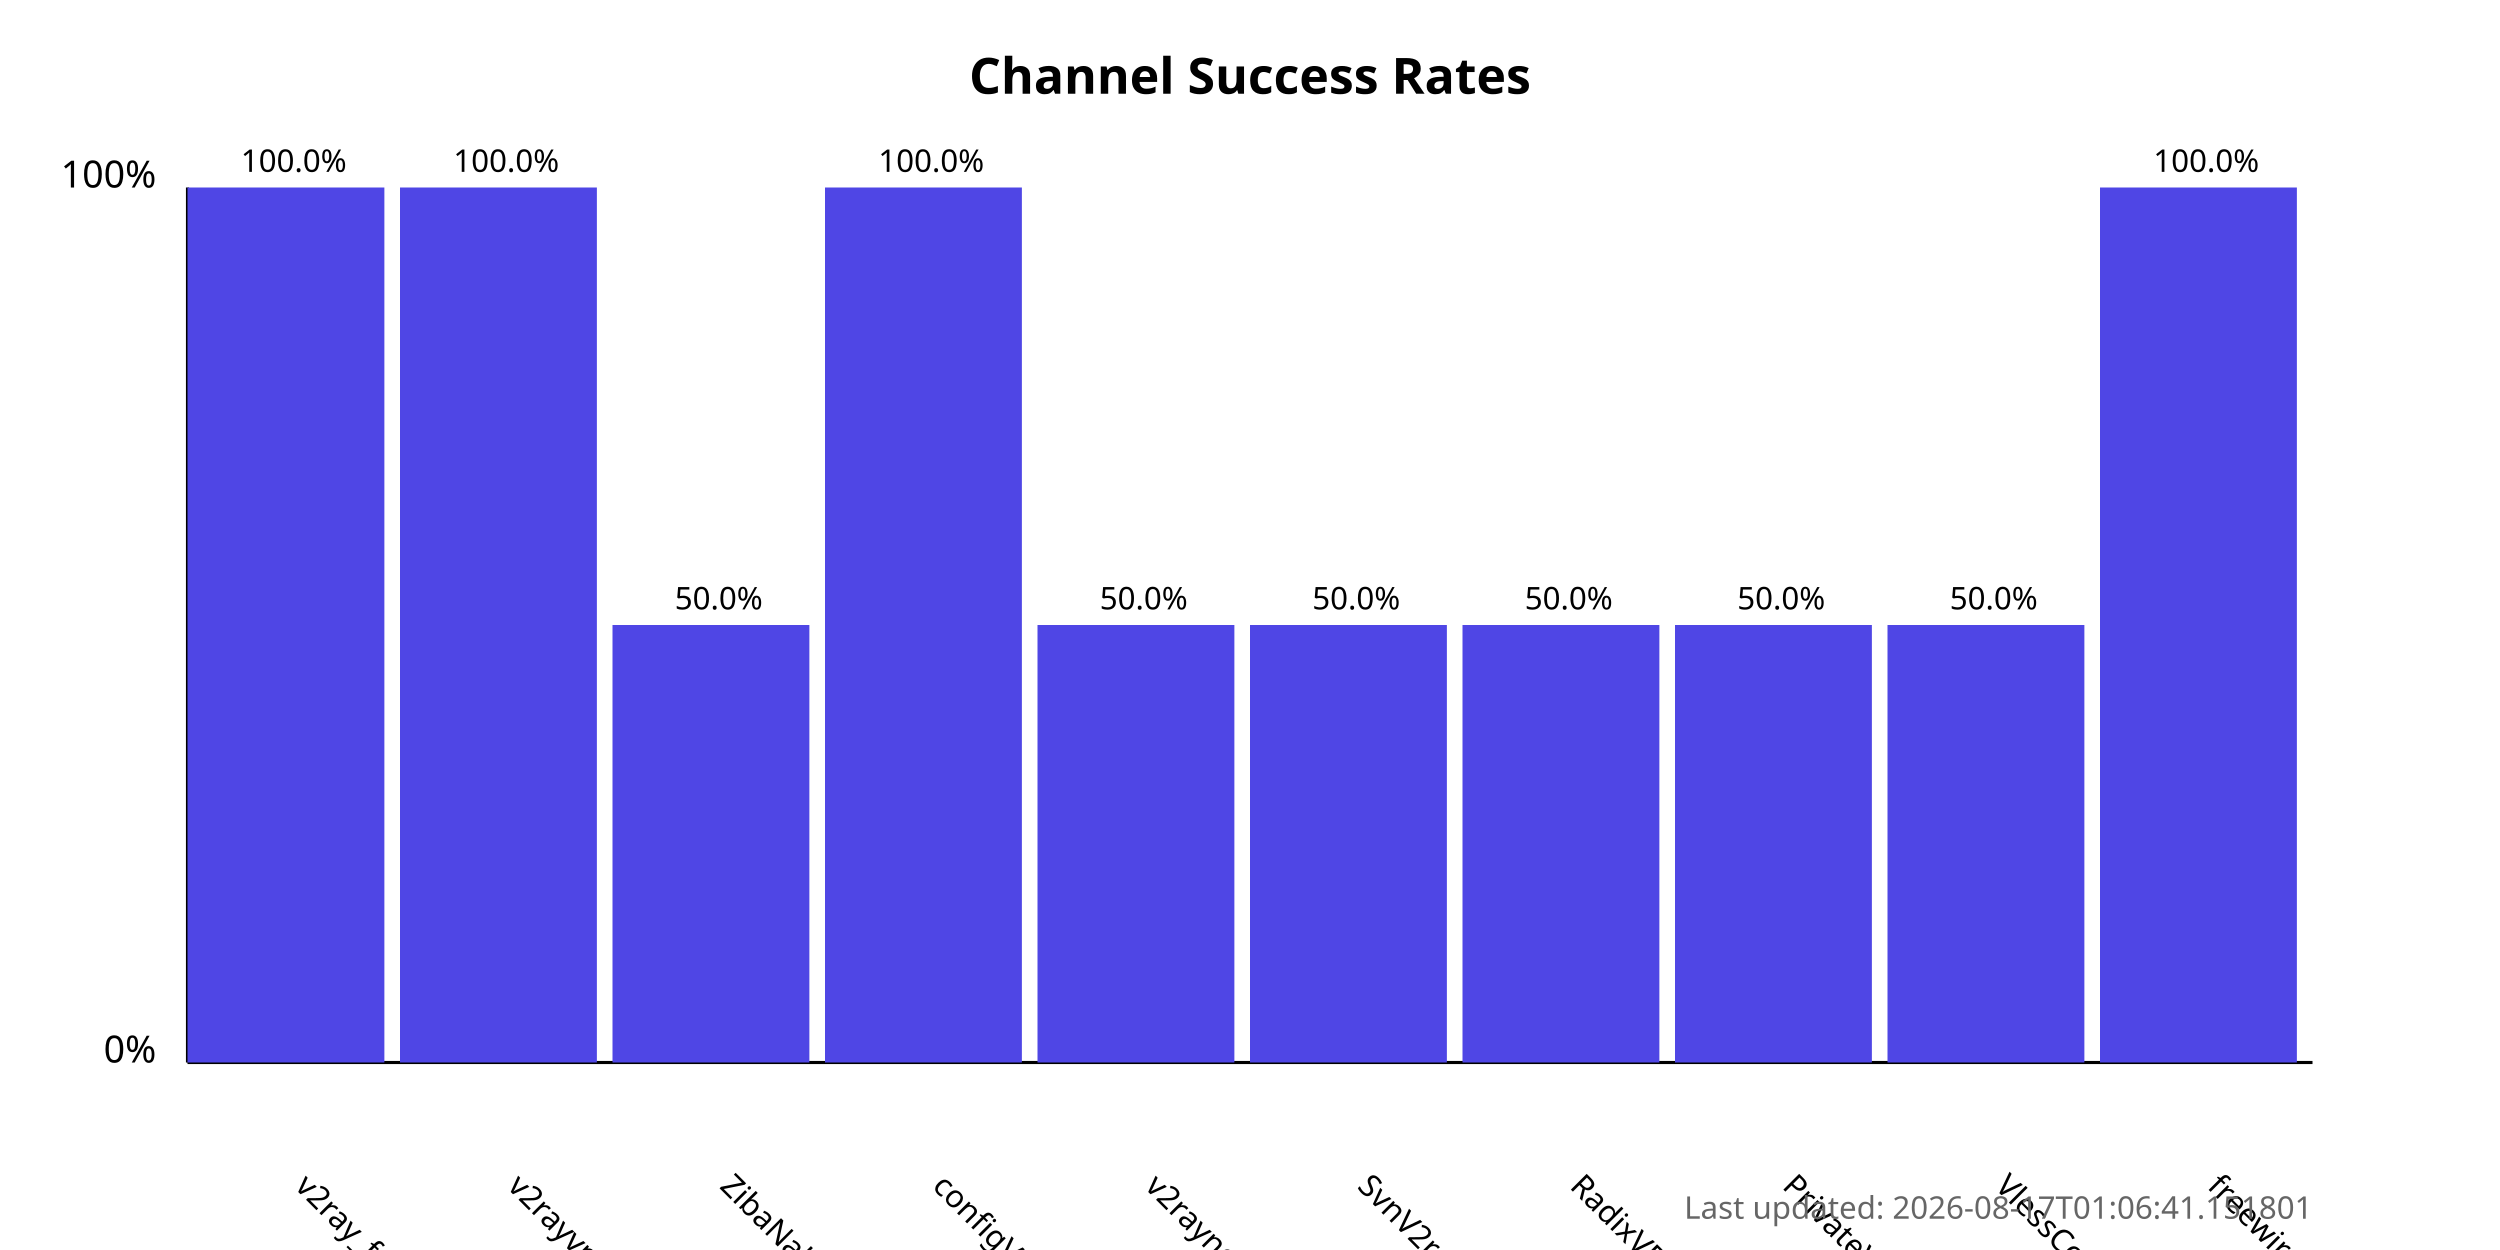
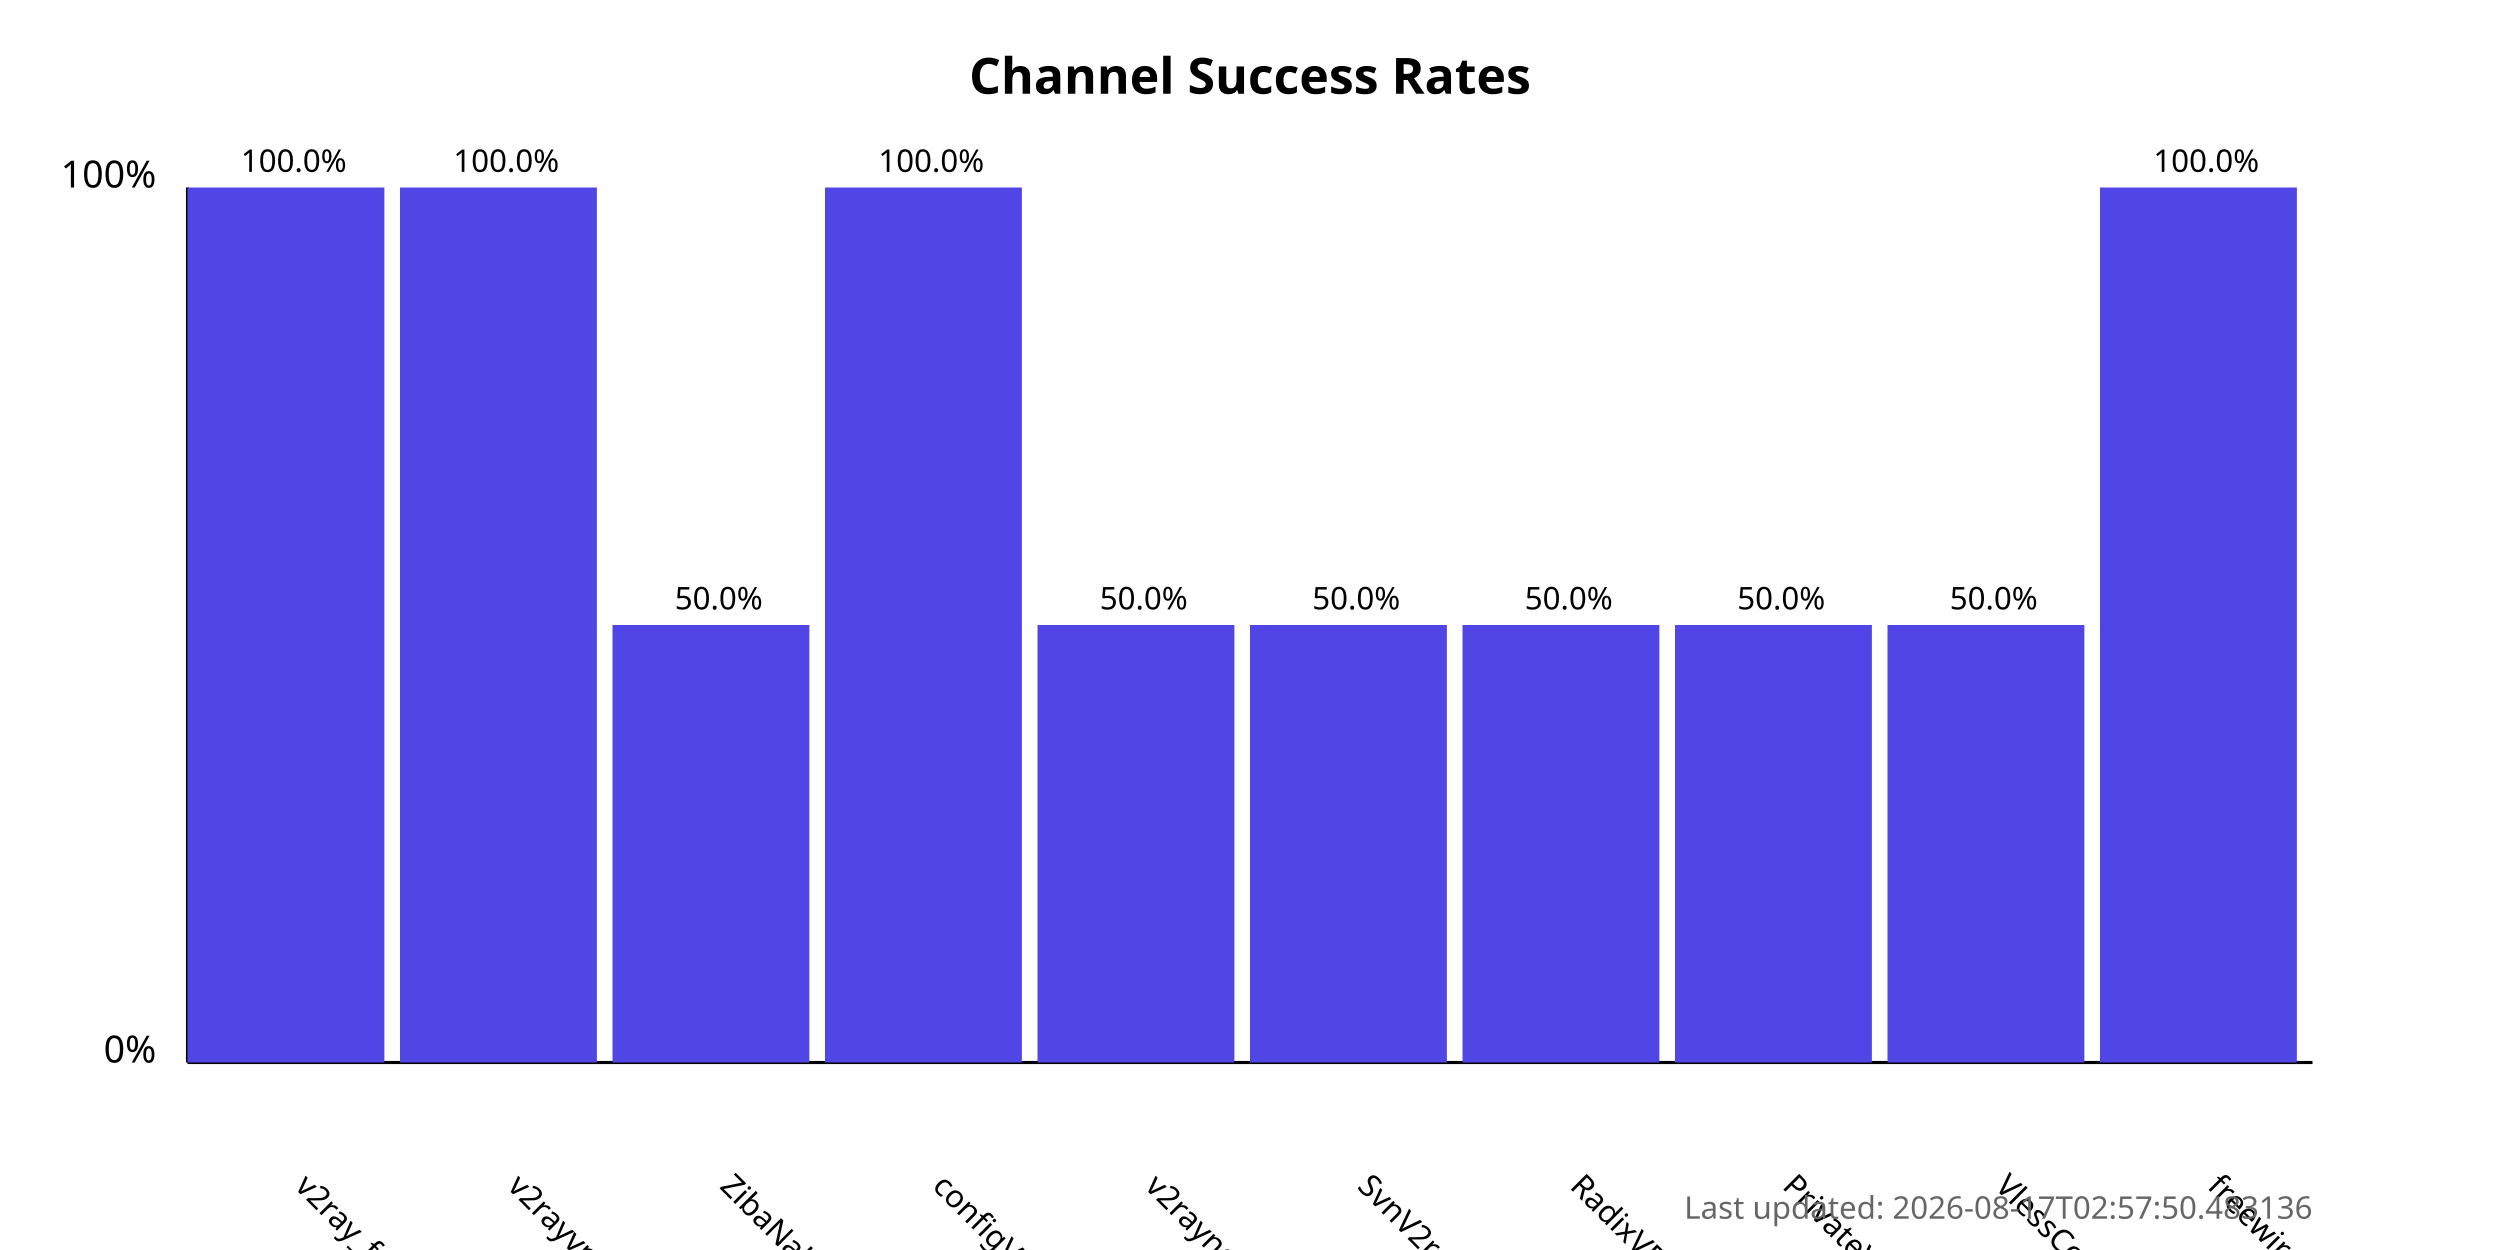
<svg xmlns="http://www.w3.org/2000/svg" width="800" height="400">
  <style>
            .chart-title { font: bold 16px sans-serif; }
            .axis-label { font: 12px sans-serif; }
            .tick-label { font: 10px sans-serif; }
            .bar { fill: #4f46e5; }
            .bar:hover { fill: #6366f1; }
            .timestamp { font: 10px sans-serif; fill: #666; }
        </style>
  <text x="400.0" y="30" text-anchor="middle" class="chart-title">
            Channel Success Rates
        </text>
  <line x1="60" y1="340" x2="60" y2="60" stroke="black" stroke-width="1" />
  <line x1="60" y1="340" x2="740" y2="340" stroke="black" stroke-width="1" />
  <text x="50" y="340" text-anchor="end" class="axis-label">0%</text>
  <text x="50" y="60" text-anchor="end" class="axis-label">100%</text>
  <g>
    <rect x="60" y="60.0" width="63.0" height="280.0" class="bar" />
    <text x="94.0" y="380" transform="rotate(45, 94.0, 380)" text-anchor="start" class="tick-label">
                v2ray_free_conf
            </text>
    <text x="94.0" y="55.0" text-anchor="middle" class="tick-label">
                100.0%
            </text>
  </g>
  <g>
    <rect x="128.0" y="60.0" width="63.0" height="280.0" class="bar" />
    <text x="162.0" y="380" transform="rotate(45, 162.0, 380)" text-anchor="start" class="tick-label">
                v2rayvpno
            </text>
    <text x="162.0" y="55.0" text-anchor="middle" class="tick-label">
                100.0%
            </text>
  </g>
  <g>
    <rect x="196.0" y="200.0" width="63.0" height="140.0" class="bar" />
    <text x="230.0" y="380" transform="rotate(45, 230.0, 380)" text-anchor="start" class="tick-label">
                ZibaNabz
            </text>
    <text x="230.0" y="195.0" text-anchor="middle" class="tick-label">
                50.0%
            </text>
  </g>
  <g>
    <rect x="264.0" y="60.0" width="63.0" height="280.0" class="bar" />
    <text x="298.0" y="380" transform="rotate(45, 298.0, 380)" text-anchor="start" class="tick-label">
                configV2rayForFree
            </text>
    <text x="298.0" y="55.0" text-anchor="middle" class="tick-label">
                100.0%
            </text>
  </g>
  <g>
    <rect x="332.0" y="200.0" width="63.0" height="140.0" class="bar" />
    <text x="366.0" y="380" transform="rotate(45, 366.0, 380)" text-anchor="start" class="tick-label">
                v2rayngvpn
            </text>
    <text x="366.0" y="195.0" text-anchor="middle" class="tick-label">
                50.0%
            </text>
  </g>
  <g>
    <rect x="400.0" y="200.0" width="63.0" height="140.0" class="bar" />
    <text x="434.0" y="380" transform="rotate(45, 434.0, 380)" text-anchor="start" class="tick-label">
                SvnV2ray
            </text>
    <text x="434.0" y="195.0" text-anchor="middle" class="tick-label">
                50.0%
            </text>
  </g>
  <g>
    <rect x="468.0" y="200.0" width="63.0" height="140.0" class="bar" />
    <text x="502.0" y="380" transform="rotate(45, 502.0, 380)" text-anchor="start" class="tick-label">
                RadixVPN
            </text>
    <text x="502.0" y="195.0" text-anchor="middle" class="tick-label">
                50.0%
            </text>
  </g>
  <g>
    <rect x="536.0" y="200.0" width="63.0" height="140.0" class="bar" />
    <text x="570.0" y="380" transform="rotate(45, 570.0, 380)" text-anchor="start" class="tick-label">
                PrivateVPNs
            </text>
    <text x="570.0" y="195.0" text-anchor="middle" class="tick-label">
                50.0%
            </text>
  </g>
  <g>
    <rect x="604.0" y="200.0" width="63.0" height="140.0" class="bar" />
    <text x="638.0" y="380" transform="rotate(45, 638.0, 380)" text-anchor="start" class="tick-label">
                VlessConfig
            </text>
    <text x="638.0" y="195.0" text-anchor="middle" class="tick-label">
                50.0%
            </text>
  </g>
  <g>
    <rect x="672.0" y="60.0" width="63.0" height="280.0" class="bar" />
    <text x="706.0" y="380" transform="rotate(45, 706.0, 380)" text-anchor="start" class="tick-label">
                freewireguard
            </text>
    <text x="706.0" y="55.0" text-anchor="middle" class="tick-label">
                100.0%
            </text>
  </g>
  <text x="740" y="390" text-anchor="end" class="timestamp">
-             Last updated: 2026-08-17T01:06:41.151801
+             Last updated: 2026-08-17T02:57:50.483136
        </text>
</svg>
